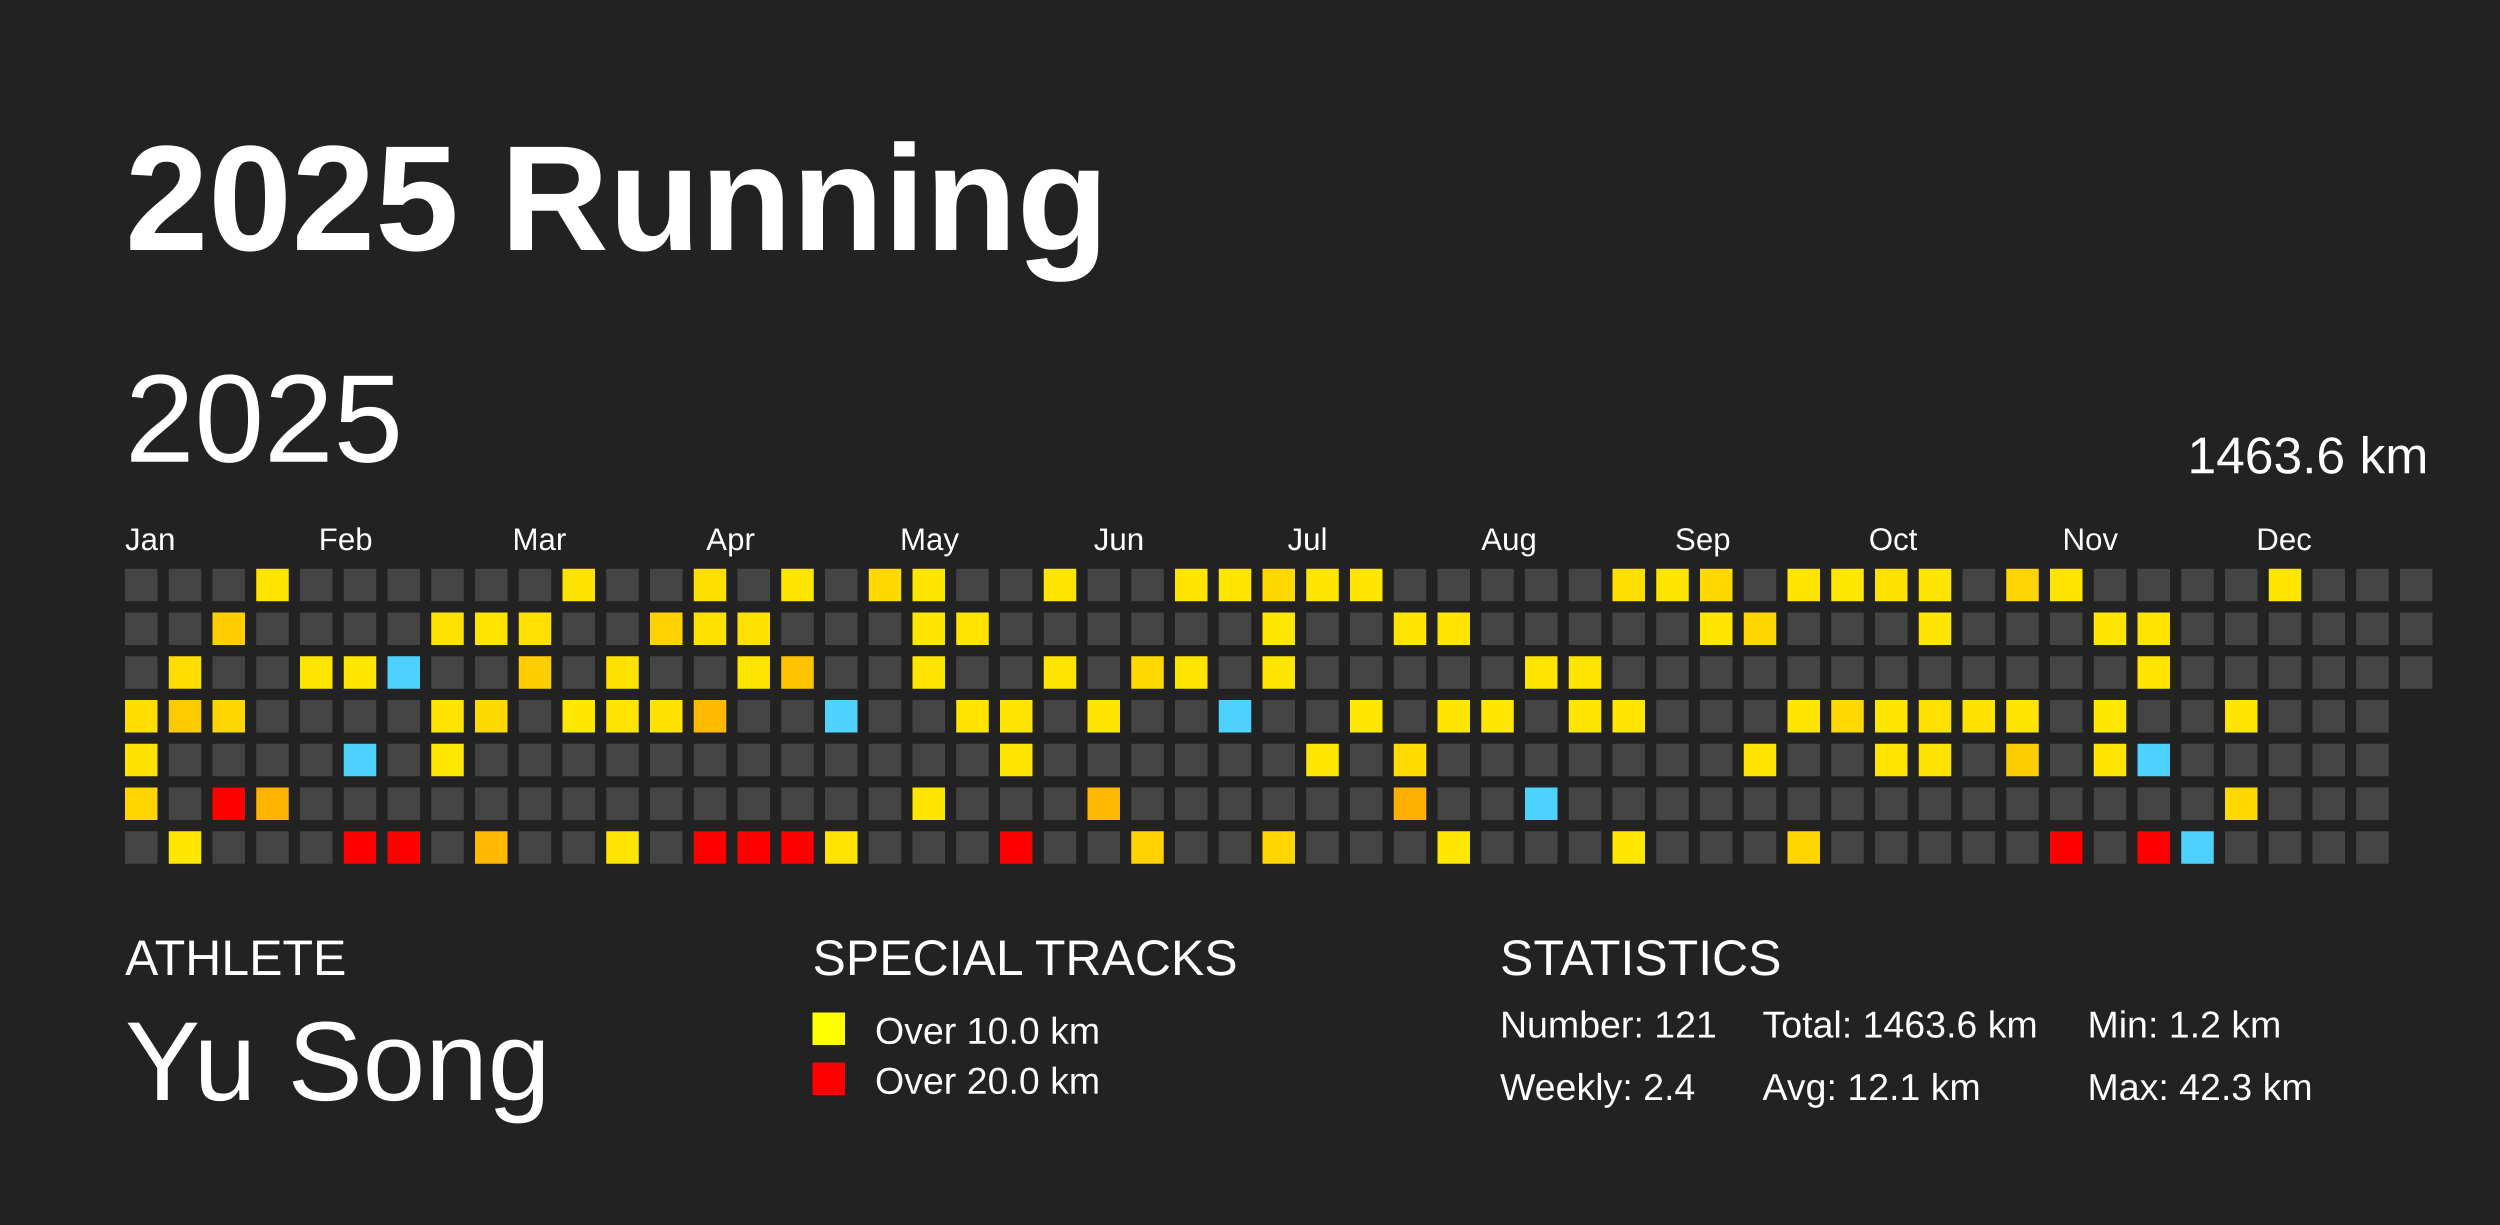
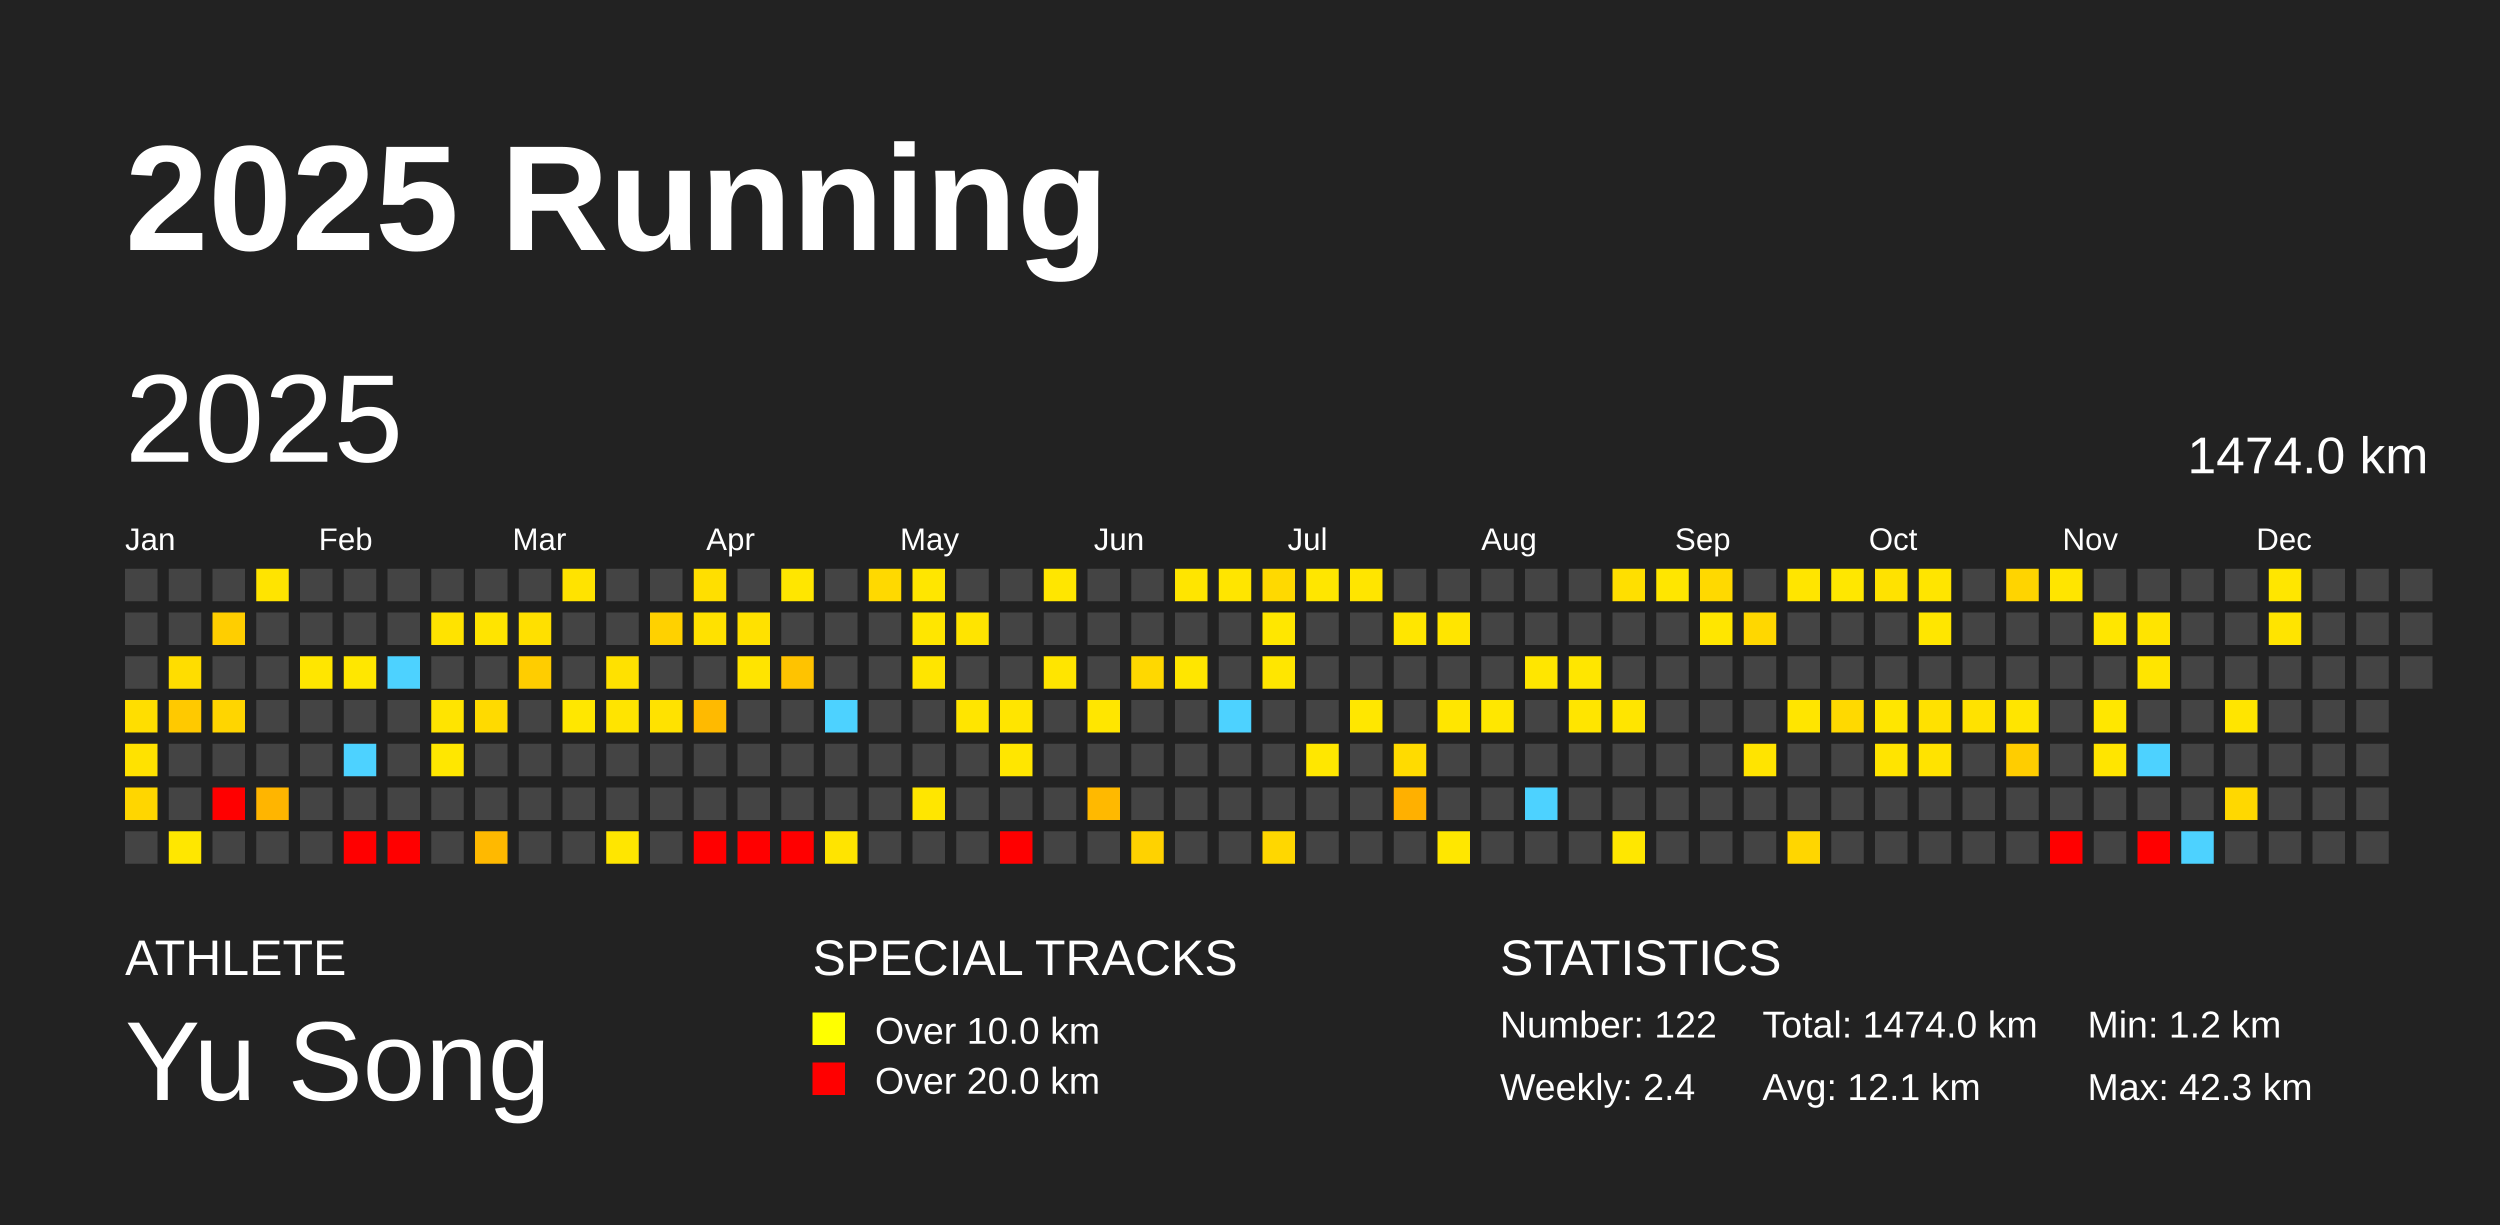
<svg xmlns="http://www.w3.org/2000/svg" baseProfile="full" height="98mm" version="1.1" viewBox="0,0,200,98" width="200mm">
  <defs />
  <rect fill="#222222" height="98" width="200" x="0" y="0" />
  <text fill="#FFFFFF" style="font-size:12px; font-family:Arial; font-weight:bold;" x="10" y="20">2025 Running</text>
  <text fill="#FFFFFF" style="font-size:4px; font-family:Arial" x="10" y="78">ATHLETE</text>
  <text fill="#FFFFFF" style="font-size:9px; font-family:Arial" x="10" y="88">Yu Song</text>
  <text fill="#FFFFFF" style="font-size:4px; font-family:Arial" x="65" y="78">SPECIAL TRACKS</text>
  <rect fill="yellow" height="2.6" width="2.6" x="65" y="81" />
  <text fill="#FFFFFF" style="font-size:3px; font-family:Arial" x="70" y="83.5">Over 10.0 km</text>
  <rect fill="red" height="2.6" width="2.6" x="65" y="85" />
  <text fill="#FFFFFF" style="font-size:3px; font-family:Arial" x="70" y="87.5">Over 20.0 km</text>
  <text fill="#FFFFFF" style="font-size:4px; font-family:Arial" x="120" y="78">STATISTICS</text>
-   <text fill="#FFFFFF" style="font-size:3px; font-family:Arial" x="120" y="83">Number: 121</text>
+   <text fill="#FFFFFF" style="font-size:3px; font-family:Arial" x="120" y="83">Number: 122</text>
  <text fill="#FFFFFF" style="font-size:3px; font-family:Arial" x="120" y="88">Weekly: 2.4</text>
-   <text fill="#FFFFFF" style="font-size:3px; font-family:Arial" x="141" y="83">Total: 1463.6 km</text>
+   <text fill="#FFFFFF" style="font-size:3px; font-family:Arial" x="141" y="83">Total: 1474.0 km</text>
  <text fill="#FFFFFF" style="font-size:3px; font-family:Arial" x="141" y="88">Avg: 12.1 km</text>
  <text fill="#FFFFFF" style="font-size:3px; font-family:Arial" x="167" y="83">Min: 1.2 km</text>
  <text fill="#FFFFFF" style="font-size:3px; font-family:Arial" x="167" y="88">Max: 42.3 km</text>
  <text dominant-baseline="hanging" fill="#FFFFFF" style="font-size:10.0px; font-family:Arial;" x="10" y="30">2025</text>
-   <text dominant-baseline="hanging" fill="#FFFFFF" style="font-size:4.125px; font-family:Arial;" x="175" y="35">1463.6 km</text>
+   <text dominant-baseline="hanging" fill="#FFFFFF" style="font-size:4.125px; font-family:Arial;" x="175" y="35">1474.0 km</text>
  <text fill="#FFFFFF" style="font-size:2.5px; font-family:Arial" x="10.0" y="44">Jan</text>
  <text fill="#FFFFFF" style="font-size:2.5px; font-family:Arial" x="25.5" y="44">Feb</text>
  <text fill="#FFFFFF" style="font-size:2.5px; font-family:Arial" x="41.0" y="44">Mar</text>
  <text fill="#FFFFFF" style="font-size:2.5px; font-family:Arial" x="56.5" y="44">Apr</text>
  <text fill="#FFFFFF" style="font-size:2.5px; font-family:Arial" x="72.0" y="44">May</text>
  <text fill="#FFFFFF" style="font-size:2.5px; font-family:Arial" x="87.5" y="44">Jun</text>
  <text fill="#FFFFFF" style="font-size:2.5px; font-family:Arial" x="103.0" y="44">Jul</text>
  <text fill="#FFFFFF" style="font-size:2.5px; font-family:Arial" x="118.5" y="44">Aug</text>
  <text fill="#FFFFFF" style="font-size:2.5px; font-family:Arial" x="134.0" y="44">Sep</text>
  <text fill="#FFFFFF" style="font-size:2.5px; font-family:Arial" x="149.5" y="44">Oct</text>
  <text fill="#FFFFFF" style="font-size:2.5px; font-family:Arial" x="165.0" y="44">Nov</text>
  <text fill="#FFFFFF" style="font-size:2.5px; font-family:Arial" x="180.5" y="44">Dec</text>
  <rect fill="#444444" height="2.6" width="2.6" x="10.0" y="45.5" />
  <rect fill="#444444" height="2.6" width="2.6" x="10.0" y="49.0" />
  <rect fill="#444444" height="2.6" width="2.6" x="10.0" y="52.5" />
  <rect fill="#ffde00" height="2.6" width="2.6" x="10.0" y="56.0" />
  <rect fill="#ffe200" height="2.6" width="2.6" x="10.0" y="59.5" />
  <rect fill="#ffd600" height="2.6" width="2.6" x="10.0" y="63.0" />
  <rect fill="#444444" height="2.6" width="2.6" x="10.0" y="66.5" />
  <rect fill="#444444" height="2.6" width="2.6" x="13.5" y="45.5" />
  <rect fill="#444444" height="2.6" width="2.6" x="13.5" y="49.0" />
  <rect fill="#ffdd00" height="2.6" width="2.6" x="13.5" y="52.5" />
  <rect fill="#ffc900" height="2.6" width="2.6" x="13.5" y="56.0" />
  <rect fill="#444444" height="2.6" width="2.6" x="13.5" y="59.5" />
  <rect fill="#444444" height="2.6" width="2.6" x="13.5" y="63.0" />
  <rect fill="#ffe700" height="2.6" width="2.6" x="13.5" y="66.5" />
  <rect fill="#444444" height="2.6" width="2.6" x="17.0" y="45.5" />
  <rect fill="#ffce00" height="2.6" width="2.6" x="17.0" y="49.0" />
  <rect fill="#444444" height="2.6" width="2.6" x="17.0" y="52.5" />
  <rect fill="#ffd500" height="2.6" width="2.6" x="17.0" y="56.0" />
  <rect fill="#444444" height="2.6" width="2.6" x="17.0" y="59.5" />
  <rect fill="red" height="2.6" width="2.6" x="17.0" y="63.0" />
  <rect fill="#444444" height="2.6" width="2.6" x="17.0" y="66.5" />
  <rect fill="#ffe400" height="2.6" width="2.6" x="20.5" y="45.5" />
  <rect fill="#444444" height="2.6" width="2.6" x="20.5" y="49.0" />
  <rect fill="#444444" height="2.6" width="2.6" x="20.5" y="52.5" />
  <rect fill="#444444" height="2.6" width="2.6" x="20.5" y="56.0" />
  <rect fill="#444444" height="2.6" width="2.6" x="20.5" y="59.5" />
  <rect fill="#ffb500" height="2.6" width="2.6" x="20.5" y="63.0" />
  <rect fill="#444444" height="2.6" width="2.6" x="20.5" y="66.5" />
  <rect fill="#444444" height="2.6" width="2.6" x="24.0" y="45.5" />
  <rect fill="#444444" height="2.6" width="2.6" x="24.0" y="49.0" />
  <rect fill="#ffe600" height="2.6" width="2.6" x="24.0" y="52.5" />
  <rect fill="#444444" height="2.6" width="2.6" x="24.0" y="56.0" />
  <rect fill="#444444" height="2.6" width="2.6" x="24.0" y="59.5" />
  <rect fill="#444444" height="2.6" width="2.6" x="24.0" y="63.0" />
  <rect fill="#444444" height="2.6" width="2.6" x="24.0" y="66.5" />
  <rect fill="#444444" height="2.6" width="2.6" x="27.5" y="45.5" />
  <rect fill="#444444" height="2.6" width="2.6" x="27.5" y="49.0" />
  <rect fill="#ffe700" height="2.6" width="2.6" x="27.5" y="52.5" />
  <rect fill="#444444" height="2.6" width="2.6" x="27.5" y="56.0" />
  <rect fill="#4dd2ff" height="2.6" width="2.6" x="27.5" y="59.5" />
  <rect fill="#444444" height="2.6" width="2.6" x="27.5" y="63.0" />
  <rect fill="red" height="2.6" width="2.6" x="27.5" y="66.5" />
  <rect fill="#444444" height="2.6" width="2.6" x="31.0" y="45.5" />
  <rect fill="#444444" height="2.6" width="2.6" x="31.0" y="49.0" />
  <rect fill="#4dd2ff" height="2.6" width="2.6" x="31.0" y="52.5" />
  <rect fill="#444444" height="2.6" width="2.6" x="31.0" y="56.0" />
  <rect fill="#444444" height="2.6" width="2.6" x="31.0" y="59.5" />
  <rect fill="#444444" height="2.6" width="2.6" x="31.0" y="63.0" />
  <rect fill="red" height="2.6" width="2.6" x="31.0" y="66.5" />
  <rect fill="#444444" height="2.6" width="2.6" x="34.5" y="45.5" />
  <rect fill="#ffe300" height="2.6" width="2.6" x="34.5" y="49.0" />
  <rect fill="#444444" height="2.6" width="2.6" x="34.5" y="52.5" />
  <rect fill="#ffe400" height="2.6" width="2.6" x="34.5" y="56.0" />
  <rect fill="#ffe700" height="2.6" width="2.6" x="34.5" y="59.5" />
  <rect fill="#444444" height="2.6" width="2.6" x="34.5" y="63.0" />
  <rect fill="#444444" height="2.6" width="2.6" x="34.5" y="66.5" />
  <rect fill="#444444" height="2.6" width="2.6" x="38.0" y="45.5" />
  <rect fill="#ffe400" height="2.6" width="2.6" x="38.0" y="49.0" />
  <rect fill="#444444" height="2.6" width="2.6" x="38.0" y="52.5" />
  <rect fill="#ffda00" height="2.6" width="2.6" x="38.0" y="56.0" />
  <rect fill="#444444" height="2.6" width="2.6" x="38.0" y="59.5" />
  <rect fill="#444444" height="2.6" width="2.6" x="38.0" y="63.0" />
  <rect fill="#ffb900" height="2.6" width="2.6" x="38.0" y="66.5" />
  <rect fill="#444444" height="2.6" width="2.6" x="41.5" y="45.5" />
  <rect fill="#ffe000" height="2.6" width="2.6" x="41.5" y="49.0" />
  <rect fill="#ffcd00" height="2.6" width="2.6" x="41.5" y="52.5" />
  <rect fill="#444444" height="2.6" width="2.6" x="41.5" y="56.0" />
  <rect fill="#444444" height="2.6" width="2.6" x="41.5" y="59.5" />
  <rect fill="#444444" height="2.6" width="2.6" x="41.5" y="63.0" />
  <rect fill="#444444" height="2.6" width="2.6" x="41.5" y="66.5" />
  <rect fill="#ffe300" height="2.6" width="2.6" x="45.0" y="45.5" />
  <rect fill="#444444" height="2.6" width="2.6" x="45.0" y="49.0" />
  <rect fill="#444444" height="2.6" width="2.6" x="45.0" y="52.5" />
  <rect fill="#ffe700" height="2.6" width="2.6" x="45.0" y="56.0" />
  <rect fill="#444444" height="2.6" width="2.6" x="45.0" y="59.5" />
  <rect fill="#444444" height="2.6" width="2.6" x="45.0" y="63.0" />
  <rect fill="#444444" height="2.6" width="2.6" x="45.0" y="66.5" />
  <rect fill="#444444" height="2.6" width="2.6" x="48.5" y="45.5" />
  <rect fill="#444444" height="2.6" width="2.6" x="48.5" y="49.0" />
  <rect fill="#ffe100" height="2.6" width="2.6" x="48.5" y="52.5" />
  <rect fill="#ffe400" height="2.6" width="2.6" x="48.5" y="56.0" />
  <rect fill="#444444" height="2.6" width="2.6" x="48.5" y="59.5" />
  <rect fill="#444444" height="2.6" width="2.6" x="48.5" y="63.0" />
  <rect fill="#ffe600" height="2.6" width="2.6" x="48.5" y="66.5" />
  <rect fill="#444444" height="2.6" width="2.6" x="52.0" y="45.5" />
  <rect fill="#ffd100" height="2.6" width="2.6" x="52.0" y="49.0" />
  <rect fill="#444444" height="2.6" width="2.6" x="52.0" y="52.5" />
  <rect fill="#ffe200" height="2.6" width="2.6" x="52.0" y="56.0" />
  <rect fill="#444444" height="2.6" width="2.6" x="52.0" y="59.5" />
  <rect fill="#444444" height="2.6" width="2.6" x="52.0" y="63.0" />
  <rect fill="#444444" height="2.6" width="2.6" x="52.0" y="66.5" />
  <rect fill="#ffdf00" height="2.6" width="2.6" x="55.5" y="45.5" />
  <rect fill="#ffe100" height="2.6" width="2.6" x="55.5" y="49.0" />
  <rect fill="#444444" height="2.6" width="2.6" x="55.5" y="52.5" />
  <rect fill="#ffba00" height="2.6" width="2.6" x="55.5" y="56.0" />
  <rect fill="#444444" height="2.6" width="2.6" x="55.5" y="59.5" />
  <rect fill="#444444" height="2.6" width="2.6" x="55.5" y="63.0" />
  <rect fill="red" height="2.6" width="2.6" x="55.5" y="66.5" />
  <rect fill="#444444" height="2.6" width="2.6" x="59.0" y="45.5" />
  <rect fill="#ffe100" height="2.6" width="2.6" x="59.0" y="49.0" />
  <rect fill="#ffe400" height="2.6" width="2.6" x="59.0" y="52.5" />
  <rect fill="#444444" height="2.6" width="2.6" x="59.0" y="56.0" />
  <rect fill="#444444" height="2.6" width="2.6" x="59.0" y="59.5" />
  <rect fill="#444444" height="2.6" width="2.6" x="59.0" y="63.0" />
  <rect fill="red" height="2.6" width="2.6" x="59.0" y="66.5" />
  <rect fill="#ffe600" height="2.6" width="2.6" x="62.5" y="45.5" />
  <rect fill="#444444" height="2.6" width="2.6" x="62.5" y="49.0" />
  <rect fill="#ffc300" height="2.6" width="2.6" x="62.5" y="52.5" />
  <rect fill="#444444" height="2.6" width="2.6" x="62.5" y="56.0" />
  <rect fill="#444444" height="2.6" width="2.6" x="62.5" y="59.5" />
  <rect fill="#444444" height="2.6" width="2.6" x="62.5" y="63.0" />
  <rect fill="red" height="2.6" width="2.6" x="62.5" y="66.5" />
  <rect fill="#444444" height="2.6" width="2.6" x="66.0" y="45.5" />
  <rect fill="#444444" height="2.6" width="2.6" x="66.0" y="49.0" />
  <rect fill="#444444" height="2.6" width="2.6" x="66.0" y="52.5" />
  <rect fill="#4dd2ff" height="2.6" width="2.6" x="66.0" y="56.0" />
  <rect fill="#444444" height="2.6" width="2.6" x="66.0" y="59.5" />
  <rect fill="#444444" height="2.6" width="2.6" x="66.0" y="63.0" />
  <rect fill="#ffe400" height="2.6" width="2.6" x="66.0" y="66.5" />
  <rect fill="#ffd900" height="2.6" width="2.6" x="69.5" y="45.5" />
  <rect fill="#444444" height="2.6" width="2.6" x="69.5" y="49.0" />
  <rect fill="#444444" height="2.6" width="2.6" x="69.5" y="52.5" />
  <rect fill="#444444" height="2.6" width="2.6" x="69.5" y="56.0" />
  <rect fill="#444444" height="2.6" width="2.6" x="69.5" y="59.5" />
  <rect fill="#444444" height="2.6" width="2.6" x="69.5" y="63.0" />
  <rect fill="#444444" height="2.6" width="2.6" x="69.5" y="66.5" />
  <rect fill="#ffe600" height="2.6" width="2.6" x="73.0" y="45.5" />
  <rect fill="#ffe600" height="2.6" width="2.6" x="73.0" y="49.0" />
  <rect fill="#ffe500" height="2.6" width="2.6" x="73.0" y="52.5" />
  <rect fill="#444444" height="2.6" width="2.6" x="73.0" y="56.0" />
  <rect fill="#444444" height="2.6" width="2.6" x="73.0" y="59.5" />
  <rect fill="#ffe600" height="2.6" width="2.6" x="73.0" y="63.0" />
  <rect fill="#444444" height="2.6" width="2.6" x="73.0" y="66.5" />
  <rect fill="#444444" height="2.6" width="2.6" x="76.5" y="45.5" />
  <rect fill="#ffe400" height="2.6" width="2.6" x="76.5" y="49.0" />
  <rect fill="#444444" height="2.6" width="2.6" x="76.5" y="52.5" />
  <rect fill="#ffe500" height="2.6" width="2.6" x="76.5" y="56.0" />
  <rect fill="#444444" height="2.6" width="2.6" x="76.5" y="59.5" />
  <rect fill="#444444" height="2.6" width="2.6" x="76.5" y="63.0" />
  <rect fill="#444444" height="2.6" width="2.6" x="76.5" y="66.5" />
  <rect fill="#444444" height="2.6" width="2.6" x="80.0" y="45.5" />
  <rect fill="#444444" height="2.6" width="2.6" x="80.0" y="49.0" />
  <rect fill="#444444" height="2.6" width="2.6" x="80.0" y="52.5" />
  <rect fill="#ffe500" height="2.6" width="2.6" x="80.0" y="56.0" />
  <rect fill="#ffe600" height="2.6" width="2.6" x="80.0" y="59.5" />
  <rect fill="#444444" height="2.6" width="2.6" x="80.0" y="63.0" />
  <rect fill="red" height="2.6" width="2.6" x="80.0" y="66.5" />
  <rect fill="#ffe600" height="2.6" width="2.6" x="83.5" y="45.5" />
  <rect fill="#444444" height="2.6" width="2.6" x="83.5" y="49.0" />
  <rect fill="#ffe500" height="2.6" width="2.6" x="83.5" y="52.5" />
  <rect fill="#444444" height="2.6" width="2.6" x="83.5" y="56.0" />
  <rect fill="#444444" height="2.6" width="2.6" x="83.5" y="59.5" />
  <rect fill="#444444" height="2.6" width="2.6" x="83.5" y="63.0" />
  <rect fill="#444444" height="2.6" width="2.6" x="83.5" y="66.5" />
  <rect fill="#444444" height="2.6" width="2.6" x="87.0" y="45.5" />
  <rect fill="#444444" height="2.6" width="2.6" x="87.0" y="49.0" />
  <rect fill="#444444" height="2.6" width="2.6" x="87.0" y="52.5" />
  <rect fill="#ffe600" height="2.6" width="2.6" x="87.0" y="56.0" />
  <rect fill="#444444" height="2.6" width="2.6" x="87.0" y="59.5" />
  <rect fill="#ffb900" height="2.6" width="2.6" x="87.0" y="63.0" />
  <rect fill="#444444" height="2.6" width="2.6" x="87.0" y="66.5" />
  <rect fill="#444444" height="2.6" width="2.6" x="90.5" y="45.5" />
  <rect fill="#444444" height="2.6" width="2.6" x="90.5" y="49.0" />
  <rect fill="#ffd800" height="2.6" width="2.6" x="90.5" y="52.5" />
  <rect fill="#444444" height="2.6" width="2.6" x="90.5" y="56.0" />
  <rect fill="#444444" height="2.6" width="2.6" x="90.5" y="59.5" />
  <rect fill="#444444" height="2.6" width="2.6" x="90.5" y="63.0" />
  <rect fill="#ffd200" height="2.6" width="2.6" x="90.5" y="66.5" />
  <rect fill="#ffe500" height="2.6" width="2.6" x="94.0" y="45.5" />
  <rect fill="#444444" height="2.6" width="2.6" x="94.0" y="49.0" />
  <rect fill="#ffe600" height="2.6" width="2.6" x="94.0" y="52.5" />
  <rect fill="#444444" height="2.6" width="2.6" x="94.0" y="56.0" />
  <rect fill="#444444" height="2.6" width="2.6" x="94.0" y="59.5" />
  <rect fill="#444444" height="2.6" width="2.6" x="94.0" y="63.0" />
  <rect fill="#444444" height="2.6" width="2.6" x="94.0" y="66.5" />
  <rect fill="#ffe500" height="2.6" width="2.6" x="97.5" y="45.5" />
  <rect fill="#444444" height="2.6" width="2.6" x="97.5" y="49.0" />
  <rect fill="#444444" height="2.6" width="2.6" x="97.5" y="52.5" />
  <rect fill="#4dd2ff" height="2.6" width="2.6" x="97.5" y="56.0" />
  <rect fill="#444444" height="2.6" width="2.6" x="97.5" y="59.5" />
  <rect fill="#444444" height="2.6" width="2.6" x="97.5" y="63.0" />
  <rect fill="#444444" height="2.6" width="2.6" x="97.5" y="66.5" />
  <rect fill="#ffd900" height="2.6" width="2.6" x="101.0" y="45.5" />
  <rect fill="#ffe700" height="2.6" width="2.6" x="101.0" y="49.0" />
  <rect fill="#ffe600" height="2.6" width="2.6" x="101.0" y="52.5" />
  <rect fill="#444444" height="2.6" width="2.6" x="101.0" y="56.0" />
  <rect fill="#444444" height="2.6" width="2.6" x="101.0" y="59.5" />
  <rect fill="#444444" height="2.6" width="2.6" x="101.0" y="63.0" />
  <rect fill="#ffd700" height="2.6" width="2.6" x="101.0" y="66.5" />
  <rect fill="#ffe600" height="2.6" width="2.6" x="104.5" y="45.5" />
  <rect fill="#444444" height="2.6" width="2.6" x="104.5" y="49.0" />
  <rect fill="#444444" height="2.6" width="2.6" x="104.5" y="52.5" />
  <rect fill="#444444" height="2.6" width="2.6" x="104.5" y="56.0" />
  <rect fill="#ffe700" height="2.6" width="2.6" x="104.5" y="59.5" />
  <rect fill="#444444" height="2.6" width="2.6" x="104.5" y="63.0" />
  <rect fill="#444444" height="2.6" width="2.6" x="104.5" y="66.5" />
  <rect fill="#ffe500" height="2.6" width="2.6" x="108.0" y="45.5" />
  <rect fill="#444444" height="2.6" width="2.6" x="108.0" y="49.0" />
  <rect fill="#444444" height="2.6" width="2.6" x="108.0" y="52.5" />
  <rect fill="#ffe700" height="2.6" width="2.6" x="108.0" y="56.0" />
  <rect fill="#444444" height="2.6" width="2.6" x="108.0" y="59.5" />
  <rect fill="#444444" height="2.6" width="2.6" x="108.0" y="63.0" />
  <rect fill="#444444" height="2.6" width="2.6" x="108.0" y="66.5" />
  <rect fill="#444444" height="2.6" width="2.6" x="111.5" y="45.5" />
  <rect fill="#ffe600" height="2.6" width="2.6" x="111.5" y="49.0" />
  <rect fill="#444444" height="2.6" width="2.6" x="111.5" y="52.5" />
  <rect fill="#444444" height="2.6" width="2.6" x="111.5" y="56.0" />
  <rect fill="#ffdb00" height="2.6" width="2.6" x="111.5" y="59.5" />
  <rect fill="#ffb000" height="2.6" width="2.6" x="111.5" y="63.0" />
  <rect fill="#444444" height="2.6" width="2.6" x="111.5" y="66.5" />
  <rect fill="#444444" height="2.6" width="2.6" x="115.0" y="45.5" />
  <rect fill="#ffe500" height="2.6" width="2.6" x="115.0" y="49.0" />
  <rect fill="#444444" height="2.6" width="2.6" x="115.0" y="52.5" />
  <rect fill="#ffe600" height="2.6" width="2.6" x="115.0" y="56.0" />
  <rect fill="#444444" height="2.6" width="2.6" x="115.0" y="59.5" />
  <rect fill="#444444" height="2.6" width="2.6" x="115.0" y="63.0" />
  <rect fill="#ffe700" height="2.6" width="2.6" x="115.0" y="66.5" />
  <rect fill="#444444" height="2.6" width="2.6" x="118.5" y="45.5" />
  <rect fill="#444444" height="2.6" width="2.6" x="118.5" y="49.0" />
  <rect fill="#444444" height="2.6" width="2.6" x="118.5" y="52.5" />
  <rect fill="#ffe700" height="2.6" width="2.6" x="118.5" y="56.0" />
  <rect fill="#444444" height="2.6" width="2.6" x="118.5" y="59.5" />
  <rect fill="#444444" height="2.6" width="2.6" x="118.5" y="63.0" />
  <rect fill="#444444" height="2.6" width="2.6" x="118.5" y="66.5" />
  <rect fill="#444444" height="2.6" width="2.6" x="122.0" y="45.5" />
  <rect fill="#444444" height="2.6" width="2.6" x="122.0" y="49.0" />
  <rect fill="#ffe600" height="2.6" width="2.6" x="122.0" y="52.5" />
  <rect fill="#444444" height="2.6" width="2.6" x="122.0" y="56.0" />
  <rect fill="#444444" height="2.6" width="2.6" x="122.0" y="59.5" />
  <rect fill="#4dd2ff" height="2.6" width="2.6" x="122.0" y="63.0" />
  <rect fill="#444444" height="2.6" width="2.6" x="122.0" y="66.5" />
  <rect fill="#444444" height="2.6" width="2.6" x="125.5" y="45.5" />
  <rect fill="#444444" height="2.6" width="2.6" x="125.5" y="49.0" />
  <rect fill="#ffe600" height="2.6" width="2.6" x="125.5" y="52.5" />
  <rect fill="#ffe500" height="2.6" width="2.6" x="125.5" y="56.0" />
  <rect fill="#444444" height="2.6" width="2.6" x="125.5" y="59.5" />
  <rect fill="#444444" height="2.6" width="2.6" x="125.5" y="63.0" />
  <rect fill="#444444" height="2.6" width="2.6" x="125.5" y="66.5" />
  <rect fill="#ffdf00" height="2.6" width="2.6" x="129.0" y="45.5" />
  <rect fill="#444444" height="2.6" width="2.6" x="129.0" y="49.0" />
  <rect fill="#444444" height="2.6" width="2.6" x="129.0" y="52.5" />
  <rect fill="#ffe500" height="2.6" width="2.6" x="129.0" y="56.0" />
  <rect fill="#444444" height="2.6" width="2.6" x="129.0" y="59.5" />
  <rect fill="#444444" height="2.6" width="2.6" x="129.0" y="63.0" />
  <rect fill="#ffe700" height="2.6" width="2.6" x="129.0" y="66.5" />
  <rect fill="#ffe600" height="2.6" width="2.6" x="132.5" y="45.5" />
  <rect fill="#444444" height="2.6" width="2.6" x="132.5" y="49.0" />
  <rect fill="#444444" height="2.6" width="2.6" x="132.5" y="52.5" />
  <rect fill="#444444" height="2.6" width="2.6" x="132.5" y="56.0" />
  <rect fill="#444444" height="2.6" width="2.6" x="132.5" y="59.5" />
  <rect fill="#444444" height="2.6" width="2.6" x="132.5" y="63.0" />
  <rect fill="#444444" height="2.6" width="2.6" x="132.5" y="66.5" />
  <rect fill="#ffd900" height="2.6" width="2.6" x="136.0" y="45.5" />
  <rect fill="#ffe600" height="2.6" width="2.6" x="136.0" y="49.0" />
  <rect fill="#444444" height="2.6" width="2.6" x="136.0" y="52.5" />
  <rect fill="#444444" height="2.6" width="2.6" x="136.0" y="56.0" />
  <rect fill="#444444" height="2.6" width="2.6" x="136.0" y="59.5" />
  <rect fill="#444444" height="2.6" width="2.6" x="136.0" y="63.0" />
  <rect fill="#444444" height="2.6" width="2.6" x="136.0" y="66.5" />
  <rect fill="#444444" height="2.6" width="2.6" x="139.5" y="45.5" />
  <rect fill="#ffd700" height="2.6" width="2.6" x="139.5" y="49.0" />
  <rect fill="#444444" height="2.6" width="2.6" x="139.5" y="52.5" />
  <rect fill="#444444" height="2.6" width="2.6" x="139.5" y="56.0" />
  <rect fill="#ffe400" height="2.6" width="2.6" x="139.5" y="59.5" />
  <rect fill="#444444" height="2.6" width="2.6" x="139.5" y="63.0" />
  <rect fill="#444444" height="2.6" width="2.6" x="139.5" y="66.5" />
  <rect fill="#ffe500" height="2.6" width="2.6" x="143.0" y="45.5" />
  <rect fill="#444444" height="2.6" width="2.6" x="143.0" y="49.0" />
  <rect fill="#444444" height="2.6" width="2.6" x="143.0" y="52.5" />
  <rect fill="#ffe500" height="2.6" width="2.6" x="143.0" y="56.0" />
  <rect fill="#444444" height="2.6" width="2.6" x="143.0" y="59.5" />
  <rect fill="#444444" height="2.6" width="2.6" x="143.0" y="63.0" />
  <rect fill="#ffd600" height="2.6" width="2.6" x="143.0" y="66.5" />
  <rect fill="#ffe700" height="2.6" width="2.6" x="146.5" y="45.5" />
  <rect fill="#444444" height="2.6" width="2.6" x="146.5" y="49.0" />
  <rect fill="#444444" height="2.6" width="2.6" x="146.5" y="52.5" />
  <rect fill="#ffd900" height="2.6" width="2.6" x="146.5" y="56.0" />
  <rect fill="#444444" height="2.6" width="2.6" x="146.5" y="59.5" />
  <rect fill="#444444" height="2.6" width="2.6" x="146.5" y="63.0" />
  <rect fill="#444444" height="2.6" width="2.6" x="146.5" y="66.5" />
  <rect fill="#ffe200" height="2.6" width="2.6" x="150.0" y="45.5" />
  <rect fill="#444444" height="2.6" width="2.6" x="150.0" y="49.0" />
  <rect fill="#444444" height="2.6" width="2.6" x="150.0" y="52.5" />
  <rect fill="#ffe600" height="2.6" width="2.6" x="150.0" y="56.0" />
  <rect fill="#ffe400" height="2.6" width="2.6" x="150.0" y="59.5" />
  <rect fill="#444444" height="2.6" width="2.6" x="150.0" y="63.0" />
  <rect fill="#444444" height="2.6" width="2.6" x="150.0" y="66.5" />
  <rect fill="#ffe500" height="2.6" width="2.6" x="153.5" y="45.5" />
  <rect fill="#ffe600" height="2.6" width="2.6" x="153.5" y="49.0" />
  <rect fill="#444444" height="2.6" width="2.6" x="153.5" y="52.5" />
  <rect fill="#ffe100" height="2.6" width="2.6" x="153.5" y="56.0" />
  <rect fill="#ffe300" height="2.6" width="2.6" x="153.5" y="59.5" />
  <rect fill="#444444" height="2.6" width="2.6" x="153.5" y="63.0" />
  <rect fill="#444444" height="2.6" width="2.6" x="153.5" y="66.5" />
  <rect fill="#444444" height="2.6" width="2.6" x="157.0" y="45.5" />
  <rect fill="#444444" height="2.6" width="2.6" x="157.0" y="49.0" />
  <rect fill="#444444" height="2.6" width="2.6" x="157.0" y="52.5" />
  <rect fill="#ffe200" height="2.6" width="2.6" x="157.0" y="56.0" />
  <rect fill="#444444" height="2.6" width="2.6" x="157.0" y="59.5" />
  <rect fill="#444444" height="2.6" width="2.6" x="157.0" y="63.0" />
  <rect fill="#444444" height="2.6" width="2.6" x="157.0" y="66.5" />
  <rect fill="#ffd400" height="2.6" width="2.6" x="160.5" y="45.5" />
  <rect fill="#444444" height="2.6" width="2.6" x="160.5" y="49.0" />
  <rect fill="#444444" height="2.6" width="2.6" x="160.5" y="52.5" />
  <rect fill="#ffe500" height="2.6" width="2.6" x="160.5" y="56.0" />
  <rect fill="#ffcd00" height="2.6" width="2.6" x="160.5" y="59.5" />
  <rect fill="#444444" height="2.6" width="2.6" x="160.5" y="63.0" />
  <rect fill="#444444" height="2.6" width="2.6" x="160.5" y="66.5" />
  <rect fill="#ffe500" height="2.6" width="2.6" x="164.0" y="45.5" />
  <rect fill="#444444" height="2.6" width="2.6" x="164.0" y="49.0" />
  <rect fill="#444444" height="2.6" width="2.6" x="164.0" y="52.5" />
  <rect fill="#444444" height="2.6" width="2.6" x="164.0" y="56.0" />
  <rect fill="#444444" height="2.6" width="2.6" x="164.0" y="59.5" />
  <rect fill="#444444" height="2.6" width="2.6" x="164.0" y="63.0" />
  <rect fill="red" height="2.6" width="2.6" x="164.0" y="66.5" />
  <rect fill="#444444" height="2.6" width="2.6" x="167.5" y="45.5" />
  <rect fill="#ffe600" height="2.6" width="2.6" x="167.5" y="49.0" />
  <rect fill="#444444" height="2.6" width="2.6" x="167.5" y="52.5" />
  <rect fill="#ffe700" height="2.6" width="2.6" x="167.5" y="56.0" />
  <rect fill="#ffe500" height="2.6" width="2.6" x="167.5" y="59.5" />
  <rect fill="#444444" height="2.6" width="2.6" x="167.5" y="63.0" />
  <rect fill="#444444" height="2.6" width="2.6" x="167.5" y="66.5" />
  <rect fill="#444444" height="2.6" width="2.6" x="171.0" y="45.5" />
  <rect fill="#ffe400" height="2.6" width="2.6" x="171.0" y="49.0" />
  <rect fill="#ffe500" height="2.6" width="2.6" x="171.0" y="52.5" />
  <rect fill="#444444" height="2.6" width="2.6" x="171.0" y="56.0" />
  <rect fill="#4dd2ff" height="2.6" width="2.6" x="171.0" y="59.5" />
  <rect fill="#444444" height="2.6" width="2.6" x="171.0" y="63.0" />
  <rect fill="red" height="2.6" width="2.6" x="171.0" y="66.5" />
  <rect fill="#444444" height="2.6" width="2.6" x="174.5" y="45.5" />
  <rect fill="#444444" height="2.6" width="2.6" x="174.5" y="49.0" />
  <rect fill="#444444" height="2.6" width="2.6" x="174.5" y="52.5" />
  <rect fill="#444444" height="2.6" width="2.6" x="174.5" y="56.0" />
  <rect fill="#444444" height="2.6" width="2.6" x="174.5" y="59.5" />
  <rect fill="#444444" height="2.6" width="2.6" x="174.5" y="63.0" />
  <rect fill="#4dd2ff" height="2.6" width="2.6" x="174.5" y="66.5" />
  <rect fill="#444444" height="2.6" width="2.6" x="178.0" y="45.5" />
  <rect fill="#444444" height="2.6" width="2.6" x="178.0" y="49.0" />
  <rect fill="#444444" height="2.6" width="2.6" x="178.0" y="52.5" />
  <rect fill="#ffe500" height="2.6" width="2.6" x="178.0" y="56.0" />
  <rect fill="#444444" height="2.6" width="2.6" x="178.0" y="59.5" />
  <rect fill="#ffd800" height="2.6" width="2.6" x="178.0" y="63.0" />
  <rect fill="#444444" height="2.6" width="2.6" x="178.0" y="66.5" />
  <rect fill="#ffe600" height="2.6" width="2.6" x="181.5" y="45.5" />
-   <rect fill="#444444" height="2.6" width="2.6" x="181.5" y="49.0" />
+   <rect fill="#ffe400" height="2.6" width="2.6" x="181.5" y="49.0" />
  <rect fill="#444444" height="2.6" width="2.6" x="181.5" y="52.5" />
  <rect fill="#444444" height="2.6" width="2.6" x="181.5" y="56.0" />
  <rect fill="#444444" height="2.6" width="2.6" x="181.5" y="59.5" />
  <rect fill="#444444" height="2.6" width="2.6" x="181.5" y="63.0" />
  <rect fill="#444444" height="2.6" width="2.6" x="181.5" y="66.5" />
  <rect fill="#444444" height="2.6" width="2.6" x="185.0" y="45.5" />
  <rect fill="#444444" height="2.6" width="2.6" x="185.0" y="49.0" />
  <rect fill="#444444" height="2.6" width="2.6" x="185.0" y="52.5" />
  <rect fill="#444444" height="2.6" width="2.6" x="185.0" y="56.0" />
  <rect fill="#444444" height="2.6" width="2.6" x="185.0" y="59.5" />
  <rect fill="#444444" height="2.6" width="2.6" x="185.0" y="63.0" />
  <rect fill="#444444" height="2.6" width="2.6" x="185.0" y="66.5" />
  <rect fill="#444444" height="2.6" width="2.6" x="188.5" y="45.5" />
  <rect fill="#444444" height="2.6" width="2.6" x="188.5" y="49.0" />
  <rect fill="#444444" height="2.6" width="2.6" x="188.5" y="52.5" />
  <rect fill="#444444" height="2.6" width="2.6" x="188.5" y="56.0" />
  <rect fill="#444444" height="2.6" width="2.6" x="188.5" y="59.5" />
  <rect fill="#444444" height="2.6" width="2.6" x="188.5" y="63.0" />
  <rect fill="#444444" height="2.6" width="2.6" x="188.5" y="66.5" />
  <rect fill="#444444" height="2.6" width="2.6" x="192.0" y="45.5" />
  <rect fill="#444444" height="2.6" width="2.6" x="192.0" y="49.0" />
  <rect fill="#444444" height="2.6" width="2.6" x="192.0" y="52.5" />
</svg>
